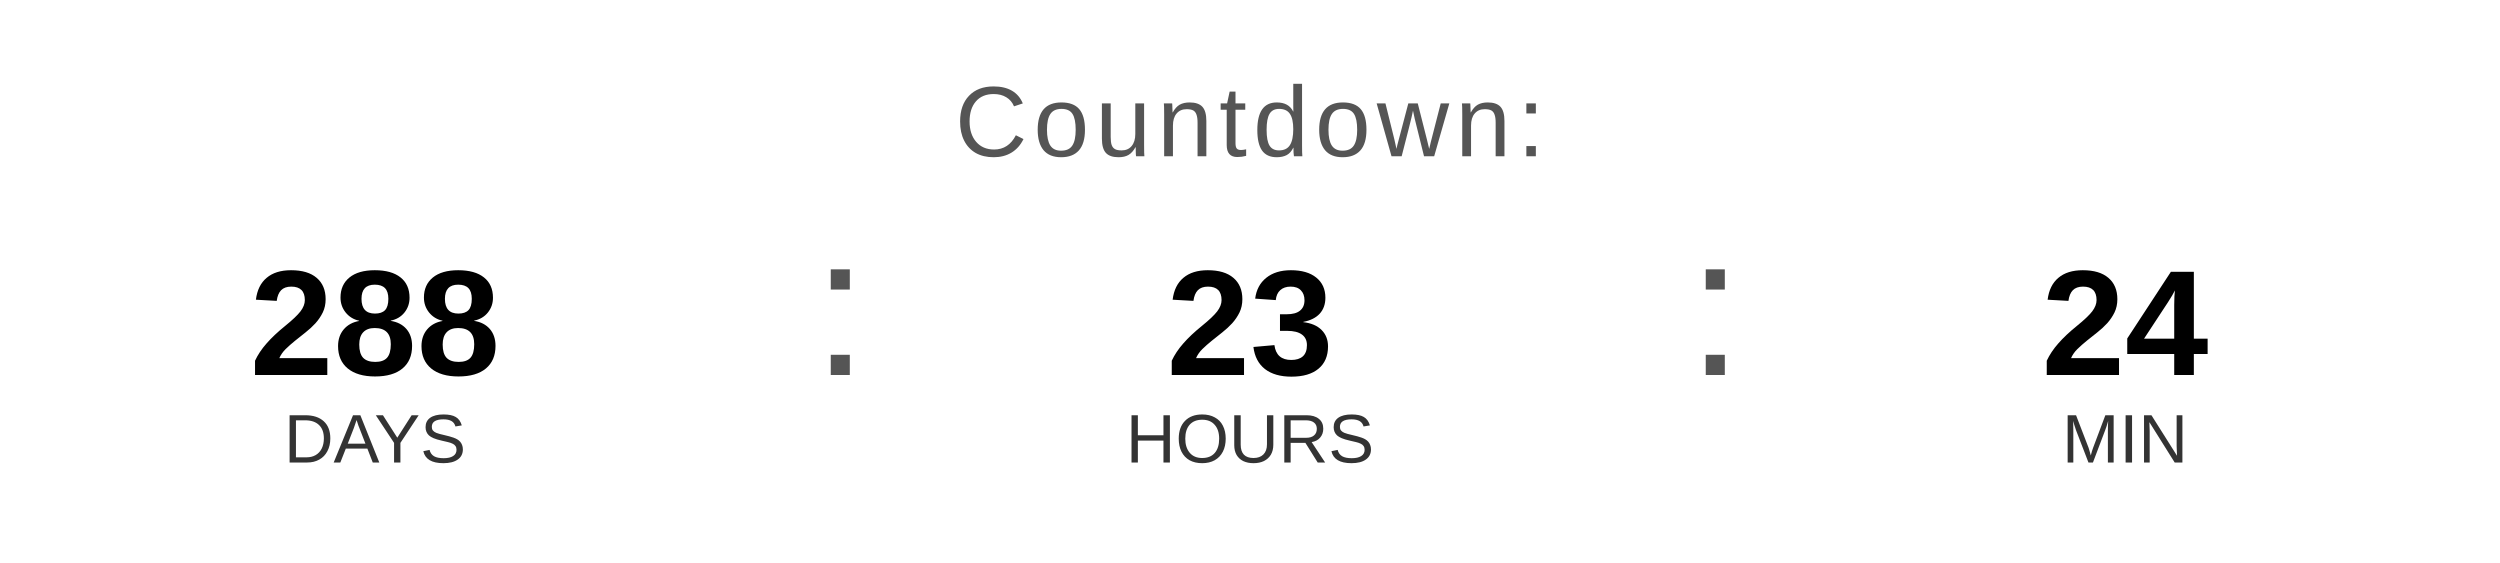
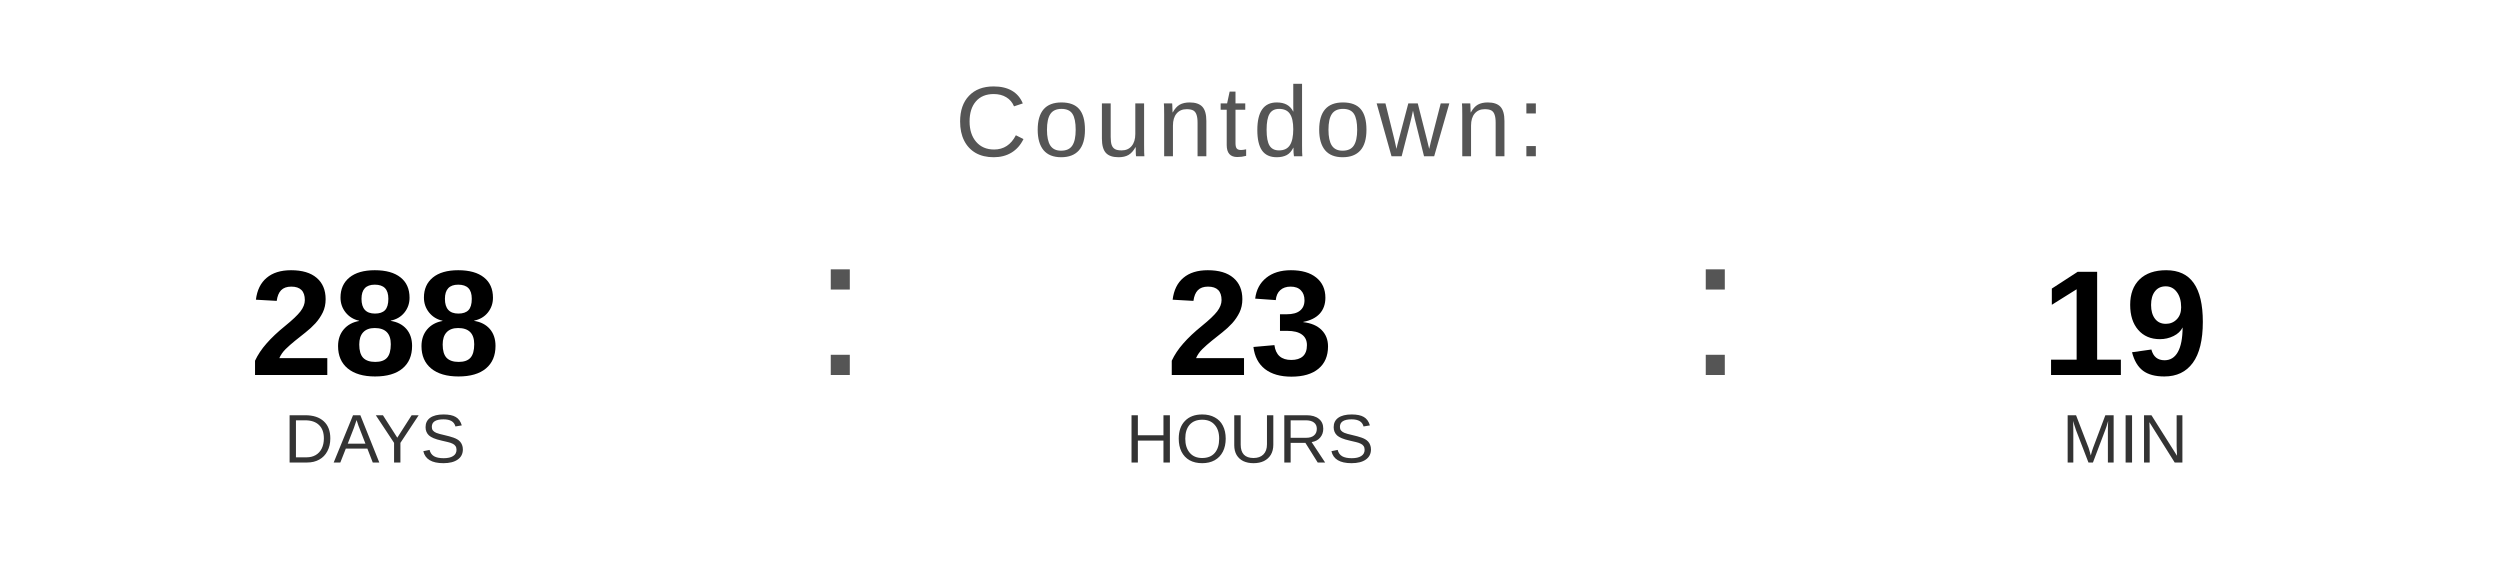
<svg xmlns="http://www.w3.org/2000/svg" width="400" height="90" viewBox="0 0 400 90">
  <text x="200" y="25" font-family="Arial, Helvetica, sans-serif" font-size="16" fill="#555555" text-anchor="middle" letter-spacing="1">
    Countdown:
  </text>
  <text x="60" y="60" font-family="Arial, Helvetica, sans-serif" font-size="24" font-weight="bold" fill="#000000" text-anchor="middle">288</text>
  <text x="60" y="74" font-family="Arial, Helvetica, sans-serif" font-size="11" fill="#333333" text-anchor="middle">DAYS</text>
  <text x="130" y="60" font-family="Arial, sans-serif" font-size="32" fill="#555555">:</text>
  <text x="200" y="60" font-family="Arial, Helvetica, sans-serif" font-size="24" font-weight="bold" fill="#000000" text-anchor="middle">23</text>
  <text x="200" y="74" font-family="Arial, Helvetica, sans-serif" font-size="11" fill="#333333" text-anchor="middle">HOURS</text>
  <text x="270" y="60" font-family="Arial, sans-serif" font-size="32" fill="#555555">:</text>
-   <text x="340" y="60" font-family="Arial, Helvetica, sans-serif" font-size="24" font-weight="bold" fill="#000000" text-anchor="middle">24</text>
+   <text x="340" y="60" font-family="Arial, Helvetica, sans-serif" font-size="24" font-weight="bold" fill="#000000" text-anchor="middle">19</text>
  <text x="340" y="74" font-family="Arial, Helvetica, sans-serif" font-size="11" fill="#333333" text-anchor="middle">MIN</text>
</svg>
